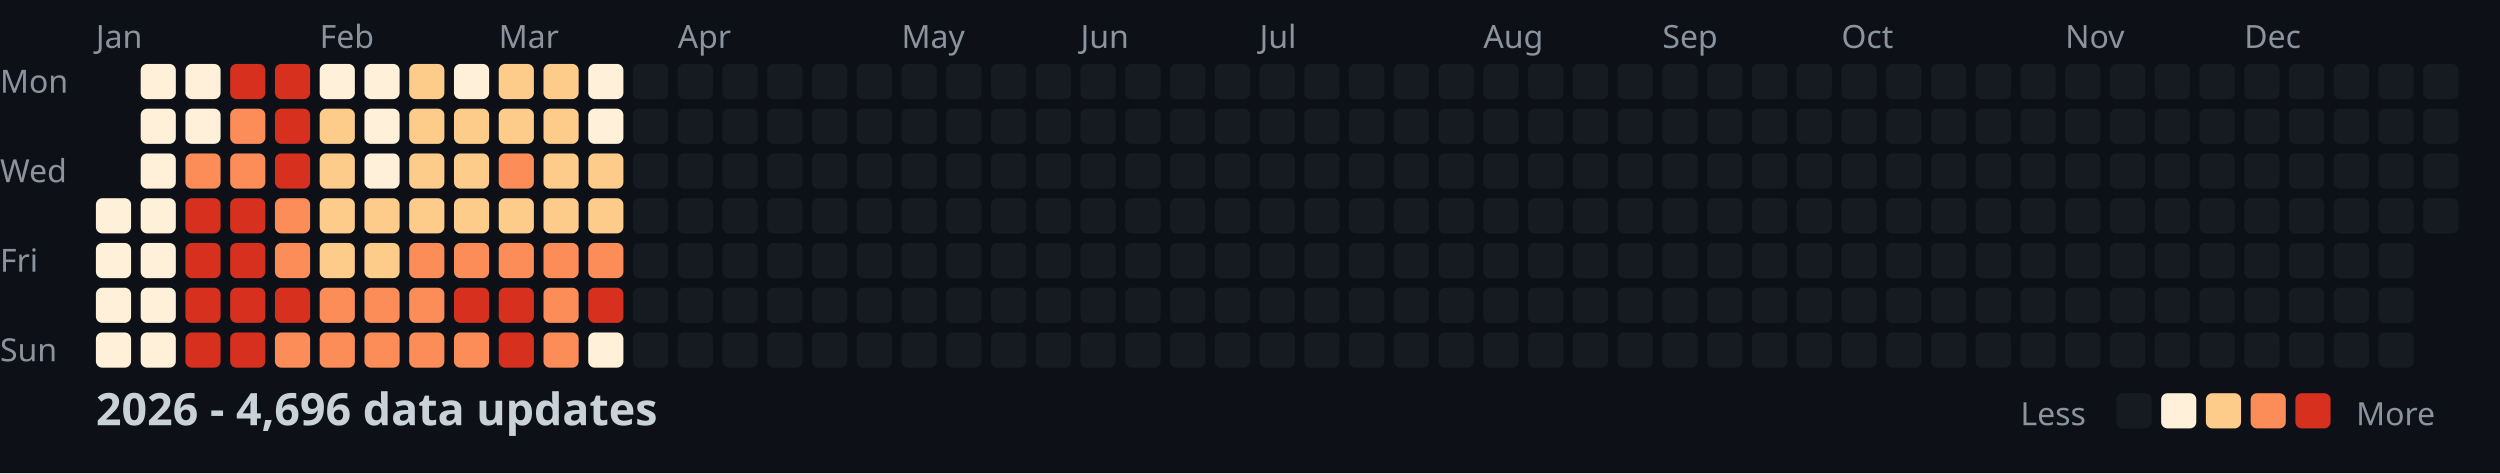
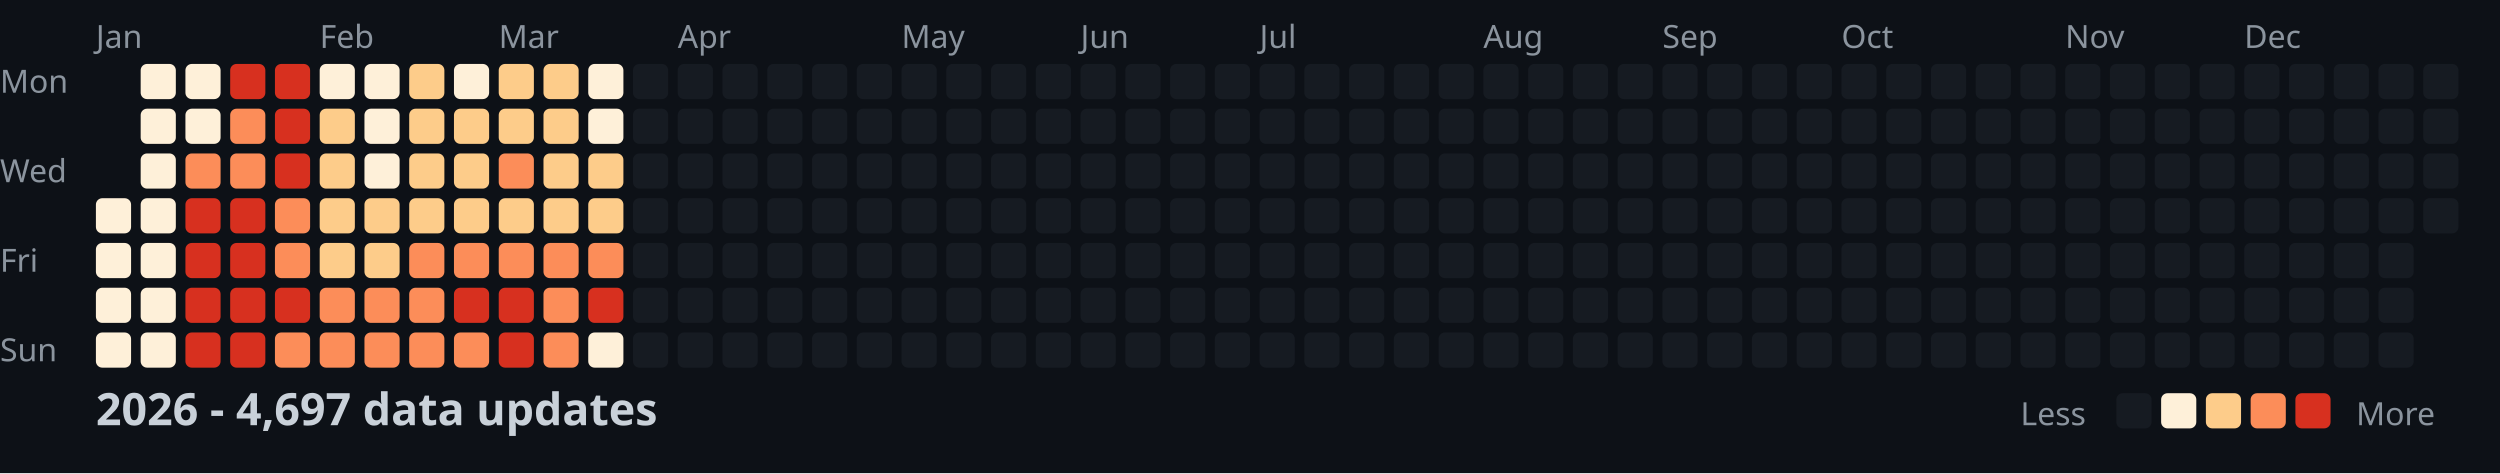
<svg xmlns="http://www.w3.org/2000/svg" width="782" height="148">
  <style>
    .month { font: 10px sans-serif; fill: #8b949e; }
    .day { font: 10px sans-serif; fill: #8b949e; }
    .title { font: bold 14px sans-serif; fill: #c9d1d9; }
    .legend { font: 10px sans-serif; fill: #8b949e; }
  </style>
  <rect width="100%" height="100%" fill="#0d1117" />
  <text x="0" y="29" class="day">Mon</text>
  <text x="0" y="57" class="day">Wed</text>
  <text x="0" y="85" class="day">Fri</text>
  <text x="0" y="113" class="day">Sun</text>
  <text x="30" y="15" class="month">Jan</text>
  <text x="100" y="15" class="month">Feb</text>
  <text x="156" y="15" class="month">Mar</text>
  <text x="212" y="15" class="month">Apr</text>
  <text x="282" y="15" class="month">May</text>
  <text x="338" y="15" class="month">Jun</text>
  <text x="394" y="15" class="month">Jul</text>
  <text x="464" y="15" class="month">Aug</text>
  <text x="520" y="15" class="month">Sep</text>
  <text x="576" y="15" class="month">Oct</text>
  <text x="646" y="15" class="month">Nov</text>
  <text x="702" y="15" class="month">Dec</text>
  <rect x="30" y="62" width="11" height="11" fill="#fef0d9" rx="2" />
  <rect x="30" y="76" width="11" height="11" fill="#fef0d9" rx="2" />
  <rect x="30" y="90" width="11" height="11" fill="#fef0d9" rx="2" />
  <rect x="30" y="104" width="11" height="11" fill="#fef0d9" rx="2" />
  <rect x="44" y="20" width="11" height="11" fill="#fef0d9" rx="2" />
  <rect x="44" y="34" width="11" height="11" fill="#fef0d9" rx="2" />
  <rect x="44" y="48" width="11" height="11" fill="#fef0d9" rx="2" />
  <rect x="44" y="62" width="11" height="11" fill="#fef0d9" rx="2" />
  <rect x="44" y="76" width="11" height="11" fill="#fef0d9" rx="2" />
  <rect x="44" y="90" width="11" height="11" fill="#fef0d9" rx="2" />
  <rect x="44" y="104" width="11" height="11" fill="#fef0d9" rx="2" />
  <rect x="58" y="20" width="11" height="11" fill="#fef0d9" rx="2" />
  <rect x="58" y="34" width="11" height="11" fill="#fef0d9" rx="2" />
  <rect x="58" y="48" width="11" height="11" fill="#fc8d59" rx="2" />
  <rect x="58" y="62" width="11" height="11" fill="#d7301f" rx="2" />
  <rect x="58" y="76" width="11" height="11" fill="#d7301f" rx="2" />
  <rect x="58" y="90" width="11" height="11" fill="#d7301f" rx="2" />
  <rect x="58" y="104" width="11" height="11" fill="#d7301f" rx="2" />
  <rect x="72" y="20" width="11" height="11" fill="#d7301f" rx="2" />
  <rect x="72" y="34" width="11" height="11" fill="#fc8d59" rx="2" />
  <rect x="72" y="48" width="11" height="11" fill="#fc8d59" rx="2" />
  <rect x="72" y="62" width="11" height="11" fill="#d7301f" rx="2" />
  <rect x="72" y="76" width="11" height="11" fill="#d7301f" rx="2" />
  <rect x="72" y="90" width="11" height="11" fill="#d7301f" rx="2" />
  <rect x="72" y="104" width="11" height="11" fill="#d7301f" rx="2" />
  <rect x="86" y="20" width="11" height="11" fill="#d7301f" rx="2" />
  <rect x="86" y="34" width="11" height="11" fill="#d7301f" rx="2" />
  <rect x="86" y="48" width="11" height="11" fill="#d7301f" rx="2" />
  <rect x="86" y="62" width="11" height="11" fill="#fc8d59" rx="2" />
  <rect x="86" y="76" width="11" height="11" fill="#fc8d59" rx="2" />
  <rect x="86" y="90" width="11" height="11" fill="#d7301f" rx="2" />
  <rect x="86" y="104" width="11" height="11" fill="#fc8d59" rx="2" />
  <rect x="100" y="20" width="11" height="11" fill="#fef0d9" rx="2" />
  <rect x="100" y="34" width="11" height="11" fill="#fdcc8a" rx="2" />
  <rect x="100" y="48" width="11" height="11" fill="#fdcc8a" rx="2" />
  <rect x="100" y="62" width="11" height="11" fill="#fdcc8a" rx="2" />
  <rect x="100" y="76" width="11" height="11" fill="#fdcc8a" rx="2" />
  <rect x="100" y="90" width="11" height="11" fill="#fc8d59" rx="2" />
  <rect x="100" y="104" width="11" height="11" fill="#fc8d59" rx="2" />
  <rect x="114" y="20" width="11" height="11" fill="#fef0d9" rx="2" />
  <rect x="114" y="34" width="11" height="11" fill="#fef0d9" rx="2" />
  <rect x="114" y="48" width="11" height="11" fill="#fef0d9" rx="2" />
  <rect x="114" y="62" width="11" height="11" fill="#fdcc8a" rx="2" />
  <rect x="114" y="76" width="11" height="11" fill="#fdcc8a" rx="2" />
  <rect x="114" y="90" width="11" height="11" fill="#fc8d59" rx="2" />
  <rect x="114" y="104" width="11" height="11" fill="#fc8d59" rx="2" />
  <rect x="128" y="20" width="11" height="11" fill="#fdcc8a" rx="2" />
  <rect x="128" y="34" width="11" height="11" fill="#fdcc8a" rx="2" />
  <rect x="128" y="48" width="11" height="11" fill="#fdcc8a" rx="2" />
  <rect x="128" y="62" width="11" height="11" fill="#fdcc8a" rx="2" />
  <rect x="128" y="76" width="11" height="11" fill="#fc8d59" rx="2" />
  <rect x="128" y="90" width="11" height="11" fill="#fc8d59" rx="2" />
  <rect x="128" y="104" width="11" height="11" fill="#fc8d59" rx="2" />
  <rect x="142" y="20" width="11" height="11" fill="#fef0d9" rx="2" />
  <rect x="142" y="34" width="11" height="11" fill="#fdcc8a" rx="2" />
  <rect x="142" y="48" width="11" height="11" fill="#fdcc8a" rx="2" />
  <rect x="142" y="62" width="11" height="11" fill="#fdcc8a" rx="2" />
  <rect x="142" y="76" width="11" height="11" fill="#fc8d59" rx="2" />
  <rect x="142" y="90" width="11" height="11" fill="#d7301f" rx="2" />
  <rect x="142" y="104" width="11" height="11" fill="#fc8d59" rx="2" />
  <rect x="156" y="20" width="11" height="11" fill="#fdcc8a" rx="2" />
  <rect x="156" y="34" width="11" height="11" fill="#fdcc8a" rx="2" />
  <rect x="156" y="48" width="11" height="11" fill="#fc8d59" rx="2" />
  <rect x="156" y="62" width="11" height="11" fill="#fdcc8a" rx="2" />
  <rect x="156" y="76" width="11" height="11" fill="#fc8d59" rx="2" />
  <rect x="156" y="90" width="11" height="11" fill="#d7301f" rx="2" />
  <rect x="156" y="104" width="11" height="11" fill="#d7301f" rx="2" />
  <rect x="170" y="20" width="11" height="11" fill="#fdcc8a" rx="2" />
  <rect x="170" y="34" width="11" height="11" fill="#fdcc8a" rx="2" />
  <rect x="170" y="48" width="11" height="11" fill="#fdcc8a" rx="2" />
  <rect x="170" y="62" width="11" height="11" fill="#fdcc8a" rx="2" />
  <rect x="170" y="76" width="11" height="11" fill="#fc8d59" rx="2" />
  <rect x="170" y="90" width="11" height="11" fill="#fc8d59" rx="2" />
  <rect x="170" y="104" width="11" height="11" fill="#fc8d59" rx="2" />
  <rect x="184" y="20" width="11" height="11" fill="#fef0d9" rx="2" />
  <rect x="184" y="34" width="11" height="11" fill="#fef0d9" rx="2" />
  <rect x="184" y="48" width="11" height="11" fill="#fdcc8a" rx="2" />
  <rect x="184" y="62" width="11" height="11" fill="#fdcc8a" rx="2" />
  <rect x="184" y="76" width="11" height="11" fill="#fc8d59" rx="2" />
  <rect x="184" y="90" width="11" height="11" fill="#d7301f" rx="2" />
  <rect x="184" y="104" width="11" height="11" fill="#fef0d9" rx="2" />
  <rect x="198" y="20" width="11" height="11" fill="#161b22" rx="2" />
  <rect x="198" y="34" width="11" height="11" fill="#161b22" rx="2" />
  <rect x="198" y="48" width="11" height="11" fill="#161b22" rx="2" />
  <rect x="198" y="62" width="11" height="11" fill="#161b22" rx="2" />
  <rect x="198" y="76" width="11" height="11" fill="#161b22" rx="2" />
  <rect x="198" y="90" width="11" height="11" fill="#161b22" rx="2" />
  <rect x="198" y="104" width="11" height="11" fill="#161b22" rx="2" />
  <rect x="212" y="20" width="11" height="11" fill="#161b22" rx="2" />
  <rect x="212" y="34" width="11" height="11" fill="#161b22" rx="2" />
  <rect x="212" y="48" width="11" height="11" fill="#161b22" rx="2" />
  <rect x="212" y="62" width="11" height="11" fill="#161b22" rx="2" />
  <rect x="212" y="76" width="11" height="11" fill="#161b22" rx="2" />
  <rect x="212" y="90" width="11" height="11" fill="#161b22" rx="2" />
  <rect x="212" y="104" width="11" height="11" fill="#161b22" rx="2" />
  <rect x="226" y="20" width="11" height="11" fill="#161b22" rx="2" />
  <rect x="226" y="34" width="11" height="11" fill="#161b22" rx="2" />
  <rect x="226" y="48" width="11" height="11" fill="#161b22" rx="2" />
  <rect x="226" y="62" width="11" height="11" fill="#161b22" rx="2" />
  <rect x="226" y="76" width="11" height="11" fill="#161b22" rx="2" />
  <rect x="226" y="90" width="11" height="11" fill="#161b22" rx="2" />
  <rect x="226" y="104" width="11" height="11" fill="#161b22" rx="2" />
  <rect x="240" y="20" width="11" height="11" fill="#161b22" rx="2" />
  <rect x="240" y="34" width="11" height="11" fill="#161b22" rx="2" />
  <rect x="240" y="48" width="11" height="11" fill="#161b22" rx="2" />
  <rect x="240" y="62" width="11" height="11" fill="#161b22" rx="2" />
  <rect x="240" y="76" width="11" height="11" fill="#161b22" rx="2" />
  <rect x="240" y="90" width="11" height="11" fill="#161b22" rx="2" />
  <rect x="240" y="104" width="11" height="11" fill="#161b22" rx="2" />
  <rect x="254" y="20" width="11" height="11" fill="#161b22" rx="2" />
  <rect x="254" y="34" width="11" height="11" fill="#161b22" rx="2" />
  <rect x="254" y="48" width="11" height="11" fill="#161b22" rx="2" />
  <rect x="254" y="62" width="11" height="11" fill="#161b22" rx="2" />
  <rect x="254" y="76" width="11" height="11" fill="#161b22" rx="2" />
  <rect x="254" y="90" width="11" height="11" fill="#161b22" rx="2" />
  <rect x="254" y="104" width="11" height="11" fill="#161b22" rx="2" />
  <rect x="268" y="20" width="11" height="11" fill="#161b22" rx="2" />
  <rect x="268" y="34" width="11" height="11" fill="#161b22" rx="2" />
  <rect x="268" y="48" width="11" height="11" fill="#161b22" rx="2" />
  <rect x="268" y="62" width="11" height="11" fill="#161b22" rx="2" />
  <rect x="268" y="76" width="11" height="11" fill="#161b22" rx="2" />
  <rect x="268" y="90" width="11" height="11" fill="#161b22" rx="2" />
  <rect x="268" y="104" width="11" height="11" fill="#161b22" rx="2" />
  <rect x="282" y="20" width="11" height="11" fill="#161b22" rx="2" />
  <rect x="282" y="34" width="11" height="11" fill="#161b22" rx="2" />
  <rect x="282" y="48" width="11" height="11" fill="#161b22" rx="2" />
  <rect x="282" y="62" width="11" height="11" fill="#161b22" rx="2" />
  <rect x="282" y="76" width="11" height="11" fill="#161b22" rx="2" />
  <rect x="282" y="90" width="11" height="11" fill="#161b22" rx="2" />
  <rect x="282" y="104" width="11" height="11" fill="#161b22" rx="2" />
  <rect x="296" y="20" width="11" height="11" fill="#161b22" rx="2" />
  <rect x="296" y="34" width="11" height="11" fill="#161b22" rx="2" />
  <rect x="296" y="48" width="11" height="11" fill="#161b22" rx="2" />
  <rect x="296" y="62" width="11" height="11" fill="#161b22" rx="2" />
  <rect x="296" y="76" width="11" height="11" fill="#161b22" rx="2" />
  <rect x="296" y="90" width="11" height="11" fill="#161b22" rx="2" />
  <rect x="296" y="104" width="11" height="11" fill="#161b22" rx="2" />
  <rect x="310" y="20" width="11" height="11" fill="#161b22" rx="2" />
  <rect x="310" y="34" width="11" height="11" fill="#161b22" rx="2" />
  <rect x="310" y="48" width="11" height="11" fill="#161b22" rx="2" />
  <rect x="310" y="62" width="11" height="11" fill="#161b22" rx="2" />
  <rect x="310" y="76" width="11" height="11" fill="#161b22" rx="2" />
  <rect x="310" y="90" width="11" height="11" fill="#161b22" rx="2" />
  <rect x="310" y="104" width="11" height="11" fill="#161b22" rx="2" />
  <rect x="324" y="20" width="11" height="11" fill="#161b22" rx="2" />
  <rect x="324" y="34" width="11" height="11" fill="#161b22" rx="2" />
  <rect x="324" y="48" width="11" height="11" fill="#161b22" rx="2" />
  <rect x="324" y="62" width="11" height="11" fill="#161b22" rx="2" />
  <rect x="324" y="76" width="11" height="11" fill="#161b22" rx="2" />
  <rect x="324" y="90" width="11" height="11" fill="#161b22" rx="2" />
  <rect x="324" y="104" width="11" height="11" fill="#161b22" rx="2" />
  <rect x="338" y="20" width="11" height="11" fill="#161b22" rx="2" />
  <rect x="338" y="34" width="11" height="11" fill="#161b22" rx="2" />
  <rect x="338" y="48" width="11" height="11" fill="#161b22" rx="2" />
  <rect x="338" y="62" width="11" height="11" fill="#161b22" rx="2" />
  <rect x="338" y="76" width="11" height="11" fill="#161b22" rx="2" />
  <rect x="338" y="90" width="11" height="11" fill="#161b22" rx="2" />
  <rect x="338" y="104" width="11" height="11" fill="#161b22" rx="2" />
  <rect x="352" y="20" width="11" height="11" fill="#161b22" rx="2" />
  <rect x="352" y="34" width="11" height="11" fill="#161b22" rx="2" />
  <rect x="352" y="48" width="11" height="11" fill="#161b22" rx="2" />
  <rect x="352" y="62" width="11" height="11" fill="#161b22" rx="2" />
  <rect x="352" y="76" width="11" height="11" fill="#161b22" rx="2" />
  <rect x="352" y="90" width="11" height="11" fill="#161b22" rx="2" />
  <rect x="352" y="104" width="11" height="11" fill="#161b22" rx="2" />
  <rect x="366" y="20" width="11" height="11" fill="#161b22" rx="2" />
  <rect x="366" y="34" width="11" height="11" fill="#161b22" rx="2" />
  <rect x="366" y="48" width="11" height="11" fill="#161b22" rx="2" />
  <rect x="366" y="62" width="11" height="11" fill="#161b22" rx="2" />
  <rect x="366" y="76" width="11" height="11" fill="#161b22" rx="2" />
  <rect x="366" y="90" width="11" height="11" fill="#161b22" rx="2" />
  <rect x="366" y="104" width="11" height="11" fill="#161b22" rx="2" />
  <rect x="380" y="20" width="11" height="11" fill="#161b22" rx="2" />
  <rect x="380" y="34" width="11" height="11" fill="#161b22" rx="2" />
  <rect x="380" y="48" width="11" height="11" fill="#161b22" rx="2" />
  <rect x="380" y="62" width="11" height="11" fill="#161b22" rx="2" />
  <rect x="380" y="76" width="11" height="11" fill="#161b22" rx="2" />
  <rect x="380" y="90" width="11" height="11" fill="#161b22" rx="2" />
  <rect x="380" y="104" width="11" height="11" fill="#161b22" rx="2" />
  <rect x="394" y="20" width="11" height="11" fill="#161b22" rx="2" />
  <rect x="394" y="34" width="11" height="11" fill="#161b22" rx="2" />
  <rect x="394" y="48" width="11" height="11" fill="#161b22" rx="2" />
  <rect x="394" y="62" width="11" height="11" fill="#161b22" rx="2" />
  <rect x="394" y="76" width="11" height="11" fill="#161b22" rx="2" />
  <rect x="394" y="90" width="11" height="11" fill="#161b22" rx="2" />
  <rect x="394" y="104" width="11" height="11" fill="#161b22" rx="2" />
  <rect x="408" y="20" width="11" height="11" fill="#161b22" rx="2" />
  <rect x="408" y="34" width="11" height="11" fill="#161b22" rx="2" />
  <rect x="408" y="48" width="11" height="11" fill="#161b22" rx="2" />
  <rect x="408" y="62" width="11" height="11" fill="#161b22" rx="2" />
  <rect x="408" y="76" width="11" height="11" fill="#161b22" rx="2" />
  <rect x="408" y="90" width="11" height="11" fill="#161b22" rx="2" />
  <rect x="408" y="104" width="11" height="11" fill="#161b22" rx="2" />
  <rect x="422" y="20" width="11" height="11" fill="#161b22" rx="2" />
  <rect x="422" y="34" width="11" height="11" fill="#161b22" rx="2" />
  <rect x="422" y="48" width="11" height="11" fill="#161b22" rx="2" />
  <rect x="422" y="62" width="11" height="11" fill="#161b22" rx="2" />
  <rect x="422" y="76" width="11" height="11" fill="#161b22" rx="2" />
  <rect x="422" y="90" width="11" height="11" fill="#161b22" rx="2" />
  <rect x="422" y="104" width="11" height="11" fill="#161b22" rx="2" />
  <rect x="436" y="20" width="11" height="11" fill="#161b22" rx="2" />
  <rect x="436" y="34" width="11" height="11" fill="#161b22" rx="2" />
  <rect x="436" y="48" width="11" height="11" fill="#161b22" rx="2" />
  <rect x="436" y="62" width="11" height="11" fill="#161b22" rx="2" />
  <rect x="436" y="76" width="11" height="11" fill="#161b22" rx="2" />
  <rect x="436" y="90" width="11" height="11" fill="#161b22" rx="2" />
  <rect x="436" y="104" width="11" height="11" fill="#161b22" rx="2" />
  <rect x="450" y="20" width="11" height="11" fill="#161b22" rx="2" />
  <rect x="450" y="34" width="11" height="11" fill="#161b22" rx="2" />
  <rect x="450" y="48" width="11" height="11" fill="#161b22" rx="2" />
  <rect x="450" y="62" width="11" height="11" fill="#161b22" rx="2" />
  <rect x="450" y="76" width="11" height="11" fill="#161b22" rx="2" />
  <rect x="450" y="90" width="11" height="11" fill="#161b22" rx="2" />
  <rect x="450" y="104" width="11" height="11" fill="#161b22" rx="2" />
  <rect x="464" y="20" width="11" height="11" fill="#161b22" rx="2" />
  <rect x="464" y="34" width="11" height="11" fill="#161b22" rx="2" />
  <rect x="464" y="48" width="11" height="11" fill="#161b22" rx="2" />
  <rect x="464" y="62" width="11" height="11" fill="#161b22" rx="2" />
  <rect x="464" y="76" width="11" height="11" fill="#161b22" rx="2" />
  <rect x="464" y="90" width="11" height="11" fill="#161b22" rx="2" />
  <rect x="464" y="104" width="11" height="11" fill="#161b22" rx="2" />
  <rect x="478" y="20" width="11" height="11" fill="#161b22" rx="2" />
  <rect x="478" y="34" width="11" height="11" fill="#161b22" rx="2" />
  <rect x="478" y="48" width="11" height="11" fill="#161b22" rx="2" />
  <rect x="478" y="62" width="11" height="11" fill="#161b22" rx="2" />
  <rect x="478" y="76" width="11" height="11" fill="#161b22" rx="2" />
  <rect x="478" y="90" width="11" height="11" fill="#161b22" rx="2" />
  <rect x="478" y="104" width="11" height="11" fill="#161b22" rx="2" />
  <rect x="492" y="20" width="11" height="11" fill="#161b22" rx="2" />
  <rect x="492" y="34" width="11" height="11" fill="#161b22" rx="2" />
  <rect x="492" y="48" width="11" height="11" fill="#161b22" rx="2" />
  <rect x="492" y="62" width="11" height="11" fill="#161b22" rx="2" />
  <rect x="492" y="76" width="11" height="11" fill="#161b22" rx="2" />
  <rect x="492" y="90" width="11" height="11" fill="#161b22" rx="2" />
  <rect x="492" y="104" width="11" height="11" fill="#161b22" rx="2" />
  <rect x="506" y="20" width="11" height="11" fill="#161b22" rx="2" />
  <rect x="506" y="34" width="11" height="11" fill="#161b22" rx="2" />
  <rect x="506" y="48" width="11" height="11" fill="#161b22" rx="2" />
  <rect x="506" y="62" width="11" height="11" fill="#161b22" rx="2" />
  <rect x="506" y="76" width="11" height="11" fill="#161b22" rx="2" />
  <rect x="506" y="90" width="11" height="11" fill="#161b22" rx="2" />
  <rect x="506" y="104" width="11" height="11" fill="#161b22" rx="2" />
  <rect x="520" y="20" width="11" height="11" fill="#161b22" rx="2" />
  <rect x="520" y="34" width="11" height="11" fill="#161b22" rx="2" />
  <rect x="520" y="48" width="11" height="11" fill="#161b22" rx="2" />
  <rect x="520" y="62" width="11" height="11" fill="#161b22" rx="2" />
  <rect x="520" y="76" width="11" height="11" fill="#161b22" rx="2" />
  <rect x="520" y="90" width="11" height="11" fill="#161b22" rx="2" />
  <rect x="520" y="104" width="11" height="11" fill="#161b22" rx="2" />
  <rect x="534" y="20" width="11" height="11" fill="#161b22" rx="2" />
  <rect x="534" y="34" width="11" height="11" fill="#161b22" rx="2" />
  <rect x="534" y="48" width="11" height="11" fill="#161b22" rx="2" />
  <rect x="534" y="62" width="11" height="11" fill="#161b22" rx="2" />
  <rect x="534" y="76" width="11" height="11" fill="#161b22" rx="2" />
  <rect x="534" y="90" width="11" height="11" fill="#161b22" rx="2" />
  <rect x="534" y="104" width="11" height="11" fill="#161b22" rx="2" />
  <rect x="548" y="20" width="11" height="11" fill="#161b22" rx="2" />
  <rect x="548" y="34" width="11" height="11" fill="#161b22" rx="2" />
  <rect x="548" y="48" width="11" height="11" fill="#161b22" rx="2" />
  <rect x="548" y="62" width="11" height="11" fill="#161b22" rx="2" />
  <rect x="548" y="76" width="11" height="11" fill="#161b22" rx="2" />
  <rect x="548" y="90" width="11" height="11" fill="#161b22" rx="2" />
  <rect x="548" y="104" width="11" height="11" fill="#161b22" rx="2" />
  <rect x="562" y="20" width="11" height="11" fill="#161b22" rx="2" />
  <rect x="562" y="34" width="11" height="11" fill="#161b22" rx="2" />
  <rect x="562" y="48" width="11" height="11" fill="#161b22" rx="2" />
  <rect x="562" y="62" width="11" height="11" fill="#161b22" rx="2" />
  <rect x="562" y="76" width="11" height="11" fill="#161b22" rx="2" />
  <rect x="562" y="90" width="11" height="11" fill="#161b22" rx="2" />
  <rect x="562" y="104" width="11" height="11" fill="#161b22" rx="2" />
  <rect x="576" y="20" width="11" height="11" fill="#161b22" rx="2" />
  <rect x="576" y="34" width="11" height="11" fill="#161b22" rx="2" />
  <rect x="576" y="48" width="11" height="11" fill="#161b22" rx="2" />
  <rect x="576" y="62" width="11" height="11" fill="#161b22" rx="2" />
  <rect x="576" y="76" width="11" height="11" fill="#161b22" rx="2" />
  <rect x="576" y="90" width="11" height="11" fill="#161b22" rx="2" />
  <rect x="576" y="104" width="11" height="11" fill="#161b22" rx="2" />
  <rect x="590" y="20" width="11" height="11" fill="#161b22" rx="2" />
  <rect x="590" y="34" width="11" height="11" fill="#161b22" rx="2" />
  <rect x="590" y="48" width="11" height="11" fill="#161b22" rx="2" />
  <rect x="590" y="62" width="11" height="11" fill="#161b22" rx="2" />
  <rect x="590" y="76" width="11" height="11" fill="#161b22" rx="2" />
  <rect x="590" y="90" width="11" height="11" fill="#161b22" rx="2" />
  <rect x="590" y="104" width="11" height="11" fill="#161b22" rx="2" />
  <rect x="604" y="20" width="11" height="11" fill="#161b22" rx="2" />
  <rect x="604" y="34" width="11" height="11" fill="#161b22" rx="2" />
  <rect x="604" y="48" width="11" height="11" fill="#161b22" rx="2" />
  <rect x="604" y="62" width="11" height="11" fill="#161b22" rx="2" />
  <rect x="604" y="76" width="11" height="11" fill="#161b22" rx="2" />
  <rect x="604" y="90" width="11" height="11" fill="#161b22" rx="2" />
  <rect x="604" y="104" width="11" height="11" fill="#161b22" rx="2" />
  <rect x="618" y="20" width="11" height="11" fill="#161b22" rx="2" />
  <rect x="618" y="34" width="11" height="11" fill="#161b22" rx="2" />
  <rect x="618" y="48" width="11" height="11" fill="#161b22" rx="2" />
  <rect x="618" y="62" width="11" height="11" fill="#161b22" rx="2" />
  <rect x="618" y="76" width="11" height="11" fill="#161b22" rx="2" />
  <rect x="618" y="90" width="11" height="11" fill="#161b22" rx="2" />
  <rect x="618" y="104" width="11" height="11" fill="#161b22" rx="2" />
  <rect x="632" y="20" width="11" height="11" fill="#161b22" rx="2" />
  <rect x="632" y="34" width="11" height="11" fill="#161b22" rx="2" />
  <rect x="632" y="48" width="11" height="11" fill="#161b22" rx="2" />
  <rect x="632" y="62" width="11" height="11" fill="#161b22" rx="2" />
  <rect x="632" y="76" width="11" height="11" fill="#161b22" rx="2" />
  <rect x="632" y="90" width="11" height="11" fill="#161b22" rx="2" />
  <rect x="632" y="104" width="11" height="11" fill="#161b22" rx="2" />
  <rect x="646" y="20" width="11" height="11" fill="#161b22" rx="2" />
  <rect x="646" y="34" width="11" height="11" fill="#161b22" rx="2" />
  <rect x="646" y="48" width="11" height="11" fill="#161b22" rx="2" />
  <rect x="646" y="62" width="11" height="11" fill="#161b22" rx="2" />
  <rect x="646" y="76" width="11" height="11" fill="#161b22" rx="2" />
  <rect x="646" y="90" width="11" height="11" fill="#161b22" rx="2" />
  <rect x="646" y="104" width="11" height="11" fill="#161b22" rx="2" />
  <rect x="660" y="20" width="11" height="11" fill="#161b22" rx="2" />
  <rect x="660" y="34" width="11" height="11" fill="#161b22" rx="2" />
  <rect x="660" y="48" width="11" height="11" fill="#161b22" rx="2" />
  <rect x="660" y="62" width="11" height="11" fill="#161b22" rx="2" />
  <rect x="660" y="76" width="11" height="11" fill="#161b22" rx="2" />
  <rect x="660" y="90" width="11" height="11" fill="#161b22" rx="2" />
  <rect x="660" y="104" width="11" height="11" fill="#161b22" rx="2" />
  <rect x="674" y="20" width="11" height="11" fill="#161b22" rx="2" />
  <rect x="674" y="34" width="11" height="11" fill="#161b22" rx="2" />
  <rect x="674" y="48" width="11" height="11" fill="#161b22" rx="2" />
  <rect x="674" y="62" width="11" height="11" fill="#161b22" rx="2" />
  <rect x="674" y="76" width="11" height="11" fill="#161b22" rx="2" />
  <rect x="674" y="90" width="11" height="11" fill="#161b22" rx="2" />
  <rect x="674" y="104" width="11" height="11" fill="#161b22" rx="2" />
  <rect x="688" y="20" width="11" height="11" fill="#161b22" rx="2" />
  <rect x="688" y="34" width="11" height="11" fill="#161b22" rx="2" />
  <rect x="688" y="48" width="11" height="11" fill="#161b22" rx="2" />
  <rect x="688" y="62" width="11" height="11" fill="#161b22" rx="2" />
  <rect x="688" y="76" width="11" height="11" fill="#161b22" rx="2" />
  <rect x="688" y="90" width="11" height="11" fill="#161b22" rx="2" />
  <rect x="688" y="104" width="11" height="11" fill="#161b22" rx="2" />
  <rect x="702" y="20" width="11" height="11" fill="#161b22" rx="2" />
  <rect x="702" y="34" width="11" height="11" fill="#161b22" rx="2" />
  <rect x="702" y="48" width="11" height="11" fill="#161b22" rx="2" />
  <rect x="702" y="62" width="11" height="11" fill="#161b22" rx="2" />
  <rect x="702" y="76" width="11" height="11" fill="#161b22" rx="2" />
  <rect x="702" y="90" width="11" height="11" fill="#161b22" rx="2" />
  <rect x="702" y="104" width="11" height="11" fill="#161b22" rx="2" />
  <rect x="716" y="20" width="11" height="11" fill="#161b22" rx="2" />
  <rect x="716" y="34" width="11" height="11" fill="#161b22" rx="2" />
  <rect x="716" y="48" width="11" height="11" fill="#161b22" rx="2" />
  <rect x="716" y="62" width="11" height="11" fill="#161b22" rx="2" />
  <rect x="716" y="76" width="11" height="11" fill="#161b22" rx="2" />
  <rect x="716" y="90" width="11" height="11" fill="#161b22" rx="2" />
  <rect x="716" y="104" width="11" height="11" fill="#161b22" rx="2" />
  <rect x="730" y="20" width="11" height="11" fill="#161b22" rx="2" />
  <rect x="730" y="34" width="11" height="11" fill="#161b22" rx="2" />
  <rect x="730" y="48" width="11" height="11" fill="#161b22" rx="2" />
  <rect x="730" y="62" width="11" height="11" fill="#161b22" rx="2" />
  <rect x="730" y="76" width="11" height="11" fill="#161b22" rx="2" />
  <rect x="730" y="90" width="11" height="11" fill="#161b22" rx="2" />
  <rect x="730" y="104" width="11" height="11" fill="#161b22" rx="2" />
  <rect x="744" y="20" width="11" height="11" fill="#161b22" rx="2" />
  <rect x="744" y="34" width="11" height="11" fill="#161b22" rx="2" />
  <rect x="744" y="48" width="11" height="11" fill="#161b22" rx="2" />
  <rect x="744" y="62" width="11" height="11" fill="#161b22" rx="2" />
  <rect x="744" y="76" width="11" height="11" fill="#161b22" rx="2" />
  <rect x="744" y="90" width="11" height="11" fill="#161b22" rx="2" />
  <rect x="744" y="104" width="11" height="11" fill="#161b22" rx="2" />
  <rect x="758" y="20" width="11" height="11" fill="#161b22" rx="2" />
  <rect x="758" y="34" width="11" height="11" fill="#161b22" rx="2" />
  <rect x="758" y="48" width="11" height="11" fill="#161b22" rx="2" />
  <rect x="758" y="62" width="11" height="11" fill="#161b22" rx="2" />
-   <text x="30" y="133" class="title">2026 - 4,696 data updates</text>
+   <text x="30" y="133" class="title">2026 - 4,697 data updates</text>
  <text x="632" y="133" class="legend">Less</text>
  <rect x="662" y="123" width="11" height="11" fill="#161b22" rx="2" />
  <rect x="676" y="123" width="11" height="11" fill="#fef0d9" rx="2" />
  <rect x="690" y="123" width="11" height="11" fill="#fdcc8a" rx="2" />
  <rect x="704" y="123" width="11" height="11" fill="#fc8d59" rx="2" />
  <rect x="718" y="123" width="11" height="11" fill="#d7301f" rx="2" />
  <text x="737" y="133" class="legend">More</text>
</svg>
